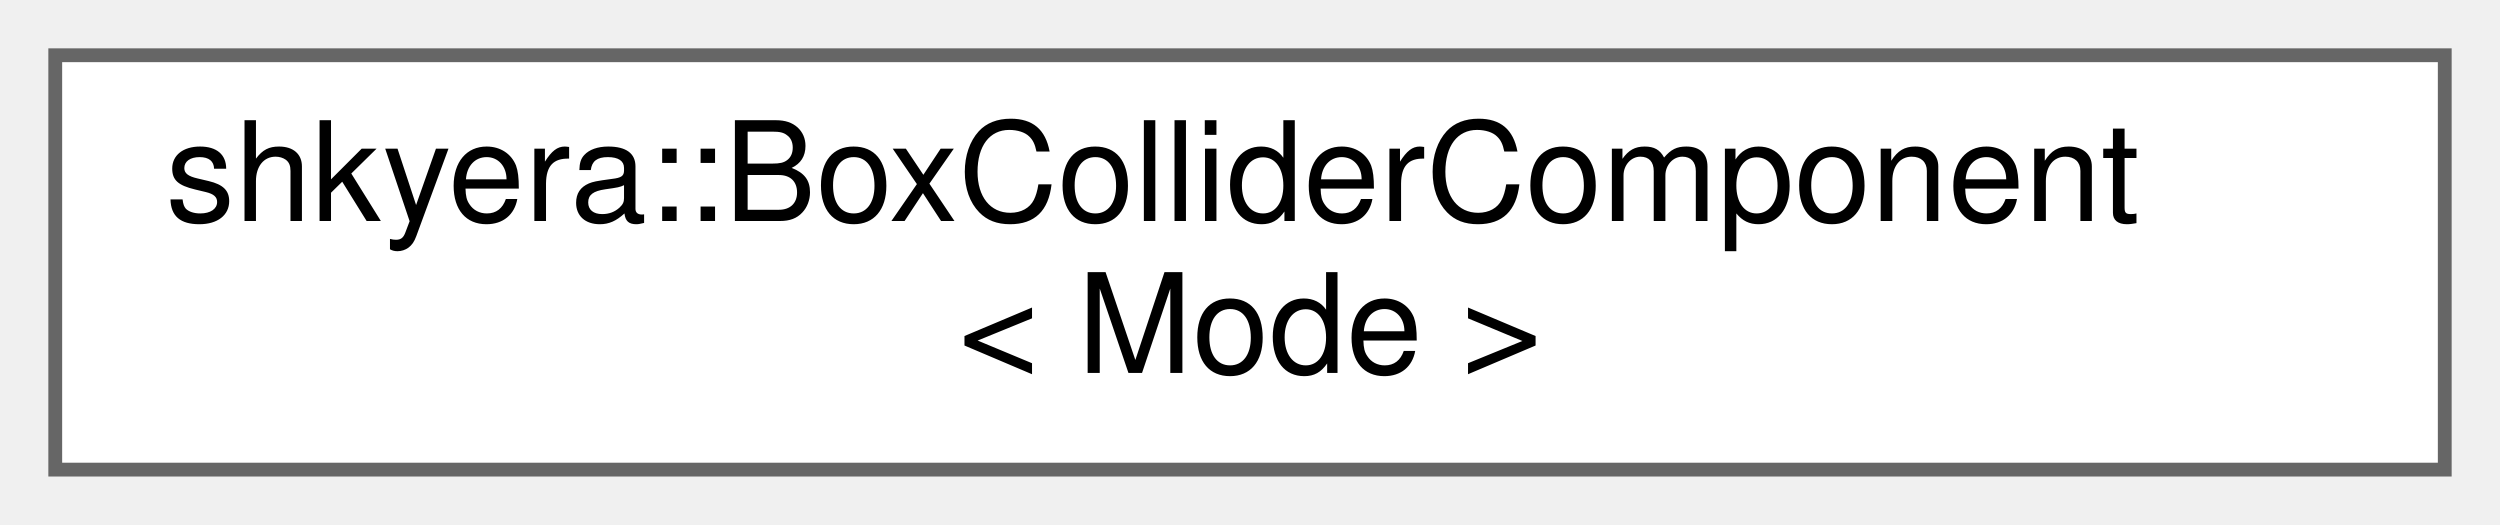
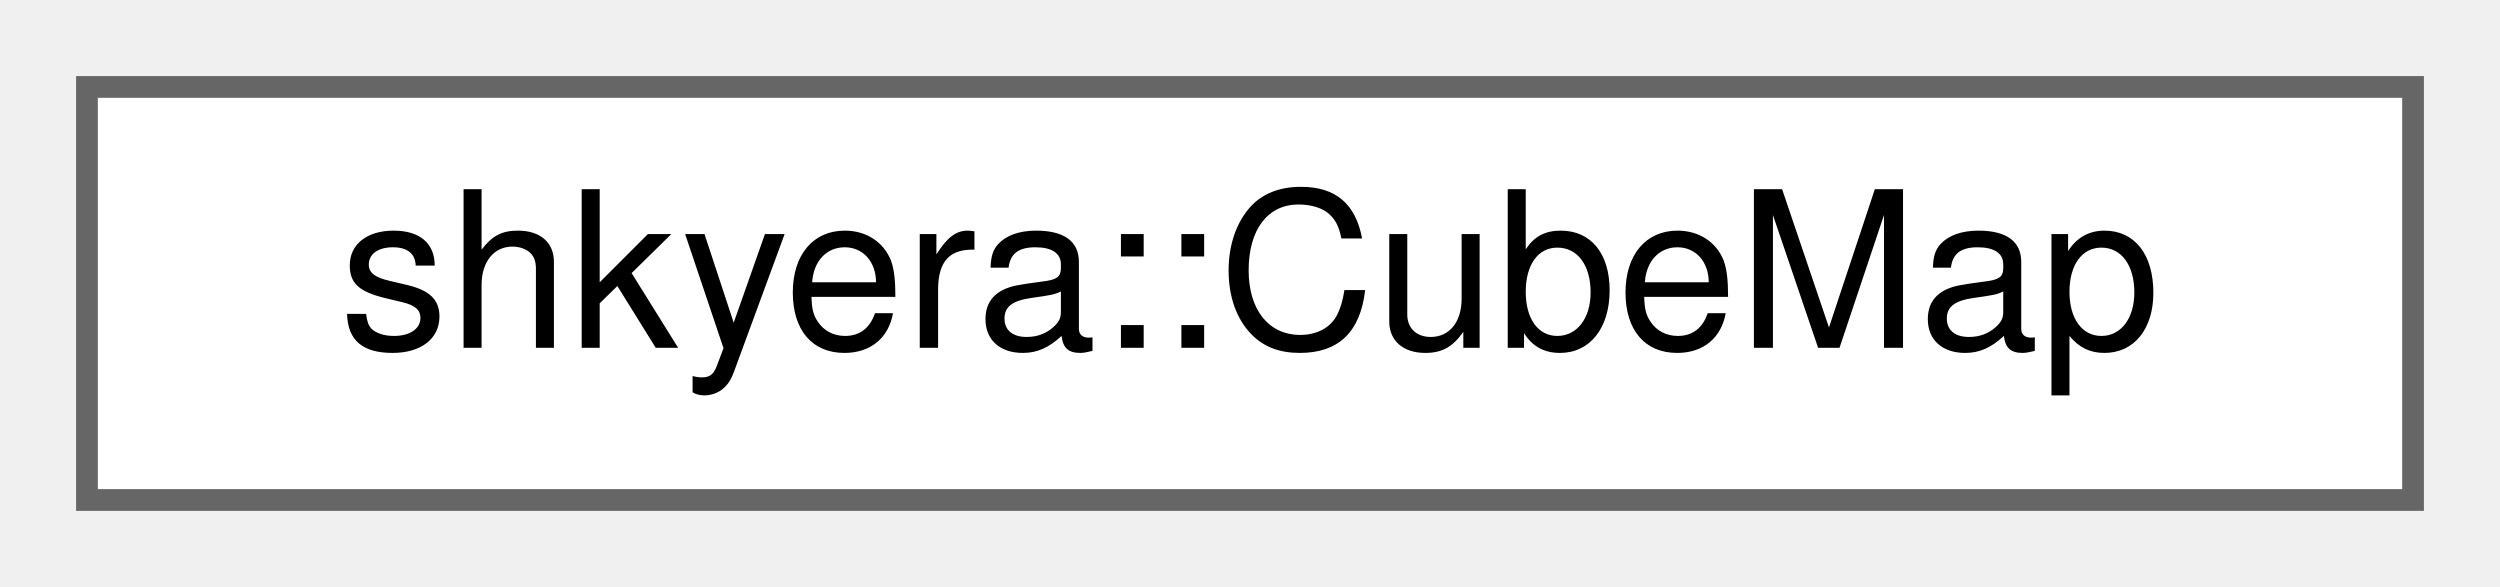
- <svg xmlns="http://www.w3.org/2000/svg" xmlns:xlink="http://www.w3.org/1999/xlink" width="181pt" height="38pt" viewBox="0.00 0.00 181.00 38.00">
-   <g id="graph0" class="graph" transform="scale(1 1) rotate(0) translate(4 34)">
+ <svg xmlns="http://www.w3.org/2000/svg" xmlns:xlink="http://www.w3.org/1999/xlink" width="115pt" height="27pt" viewBox="0.00 0.00 115.00 27.00">
+   <g id="graph0" class="graph" transform="scale(1 1) rotate(0) translate(4 23)">
    <g id="Node000000" class="node">
      <g id="a_Node000000">
-         <a xlink:href="structshkyera_1_1_box_collider_component.html" target="_top" xlink:title=" ">
-           <polygon fill="white" stroke="#666666" points="173,-30 0,-30 0,0 173,0 173,-30" />
-           <text text-anchor="start" x="8" y="-18" font-family="Helvetica,sans-Serif" font-size="10.00">shkyera::BoxColliderComponent</text>
-           <text text-anchor="middle" x="86.5" y="-7" font-family="Helvetica,sans-Serif" font-size="10.00">&lt; Mode &gt;</text>
+         <a xlink:href="classshkyera_1_1_cube_map.html" target="_top" xlink:title=" ">
+           <polygon fill="white" stroke="#666666" points="107,-19 0,-19 0,0 107,0 107,-19" />
+           <text text-anchor="middle" x="53.5" y="-7" font-family="Helvetica,sans-Serif" font-size="10.00">shkyera::CubeMap</text>
        </a>
      </g>
    </g>
  </g>
</svg>
